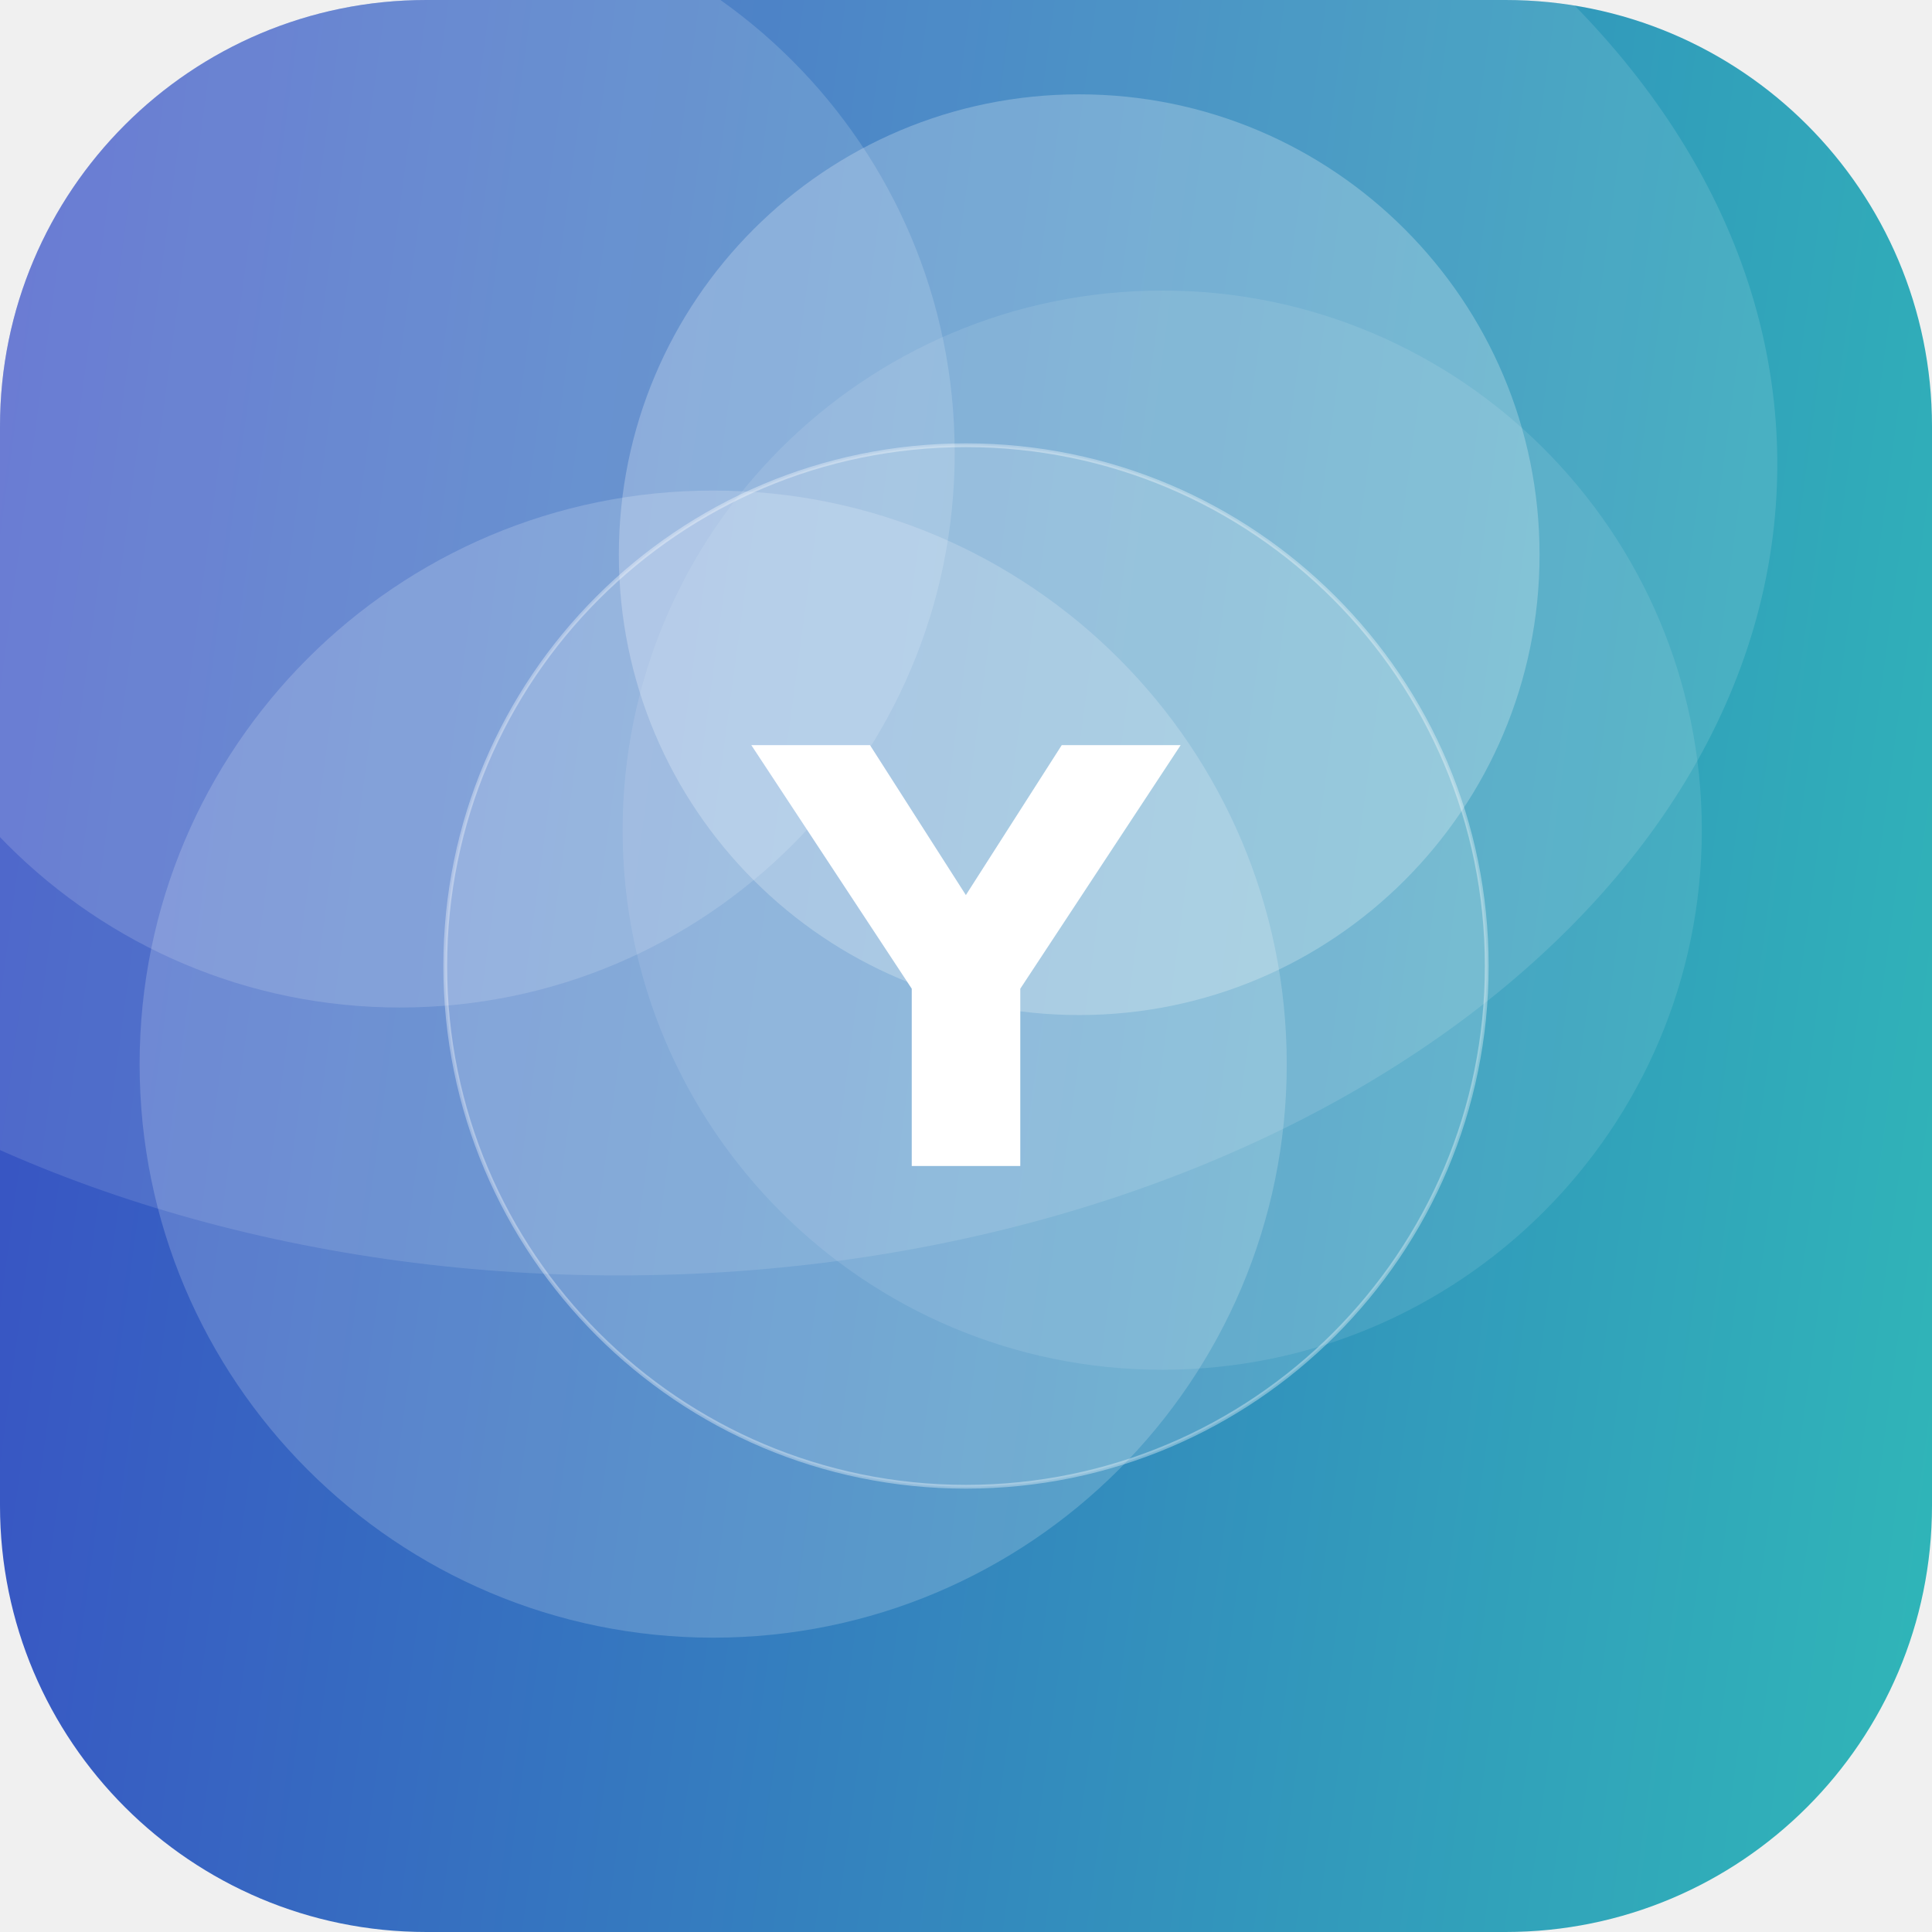
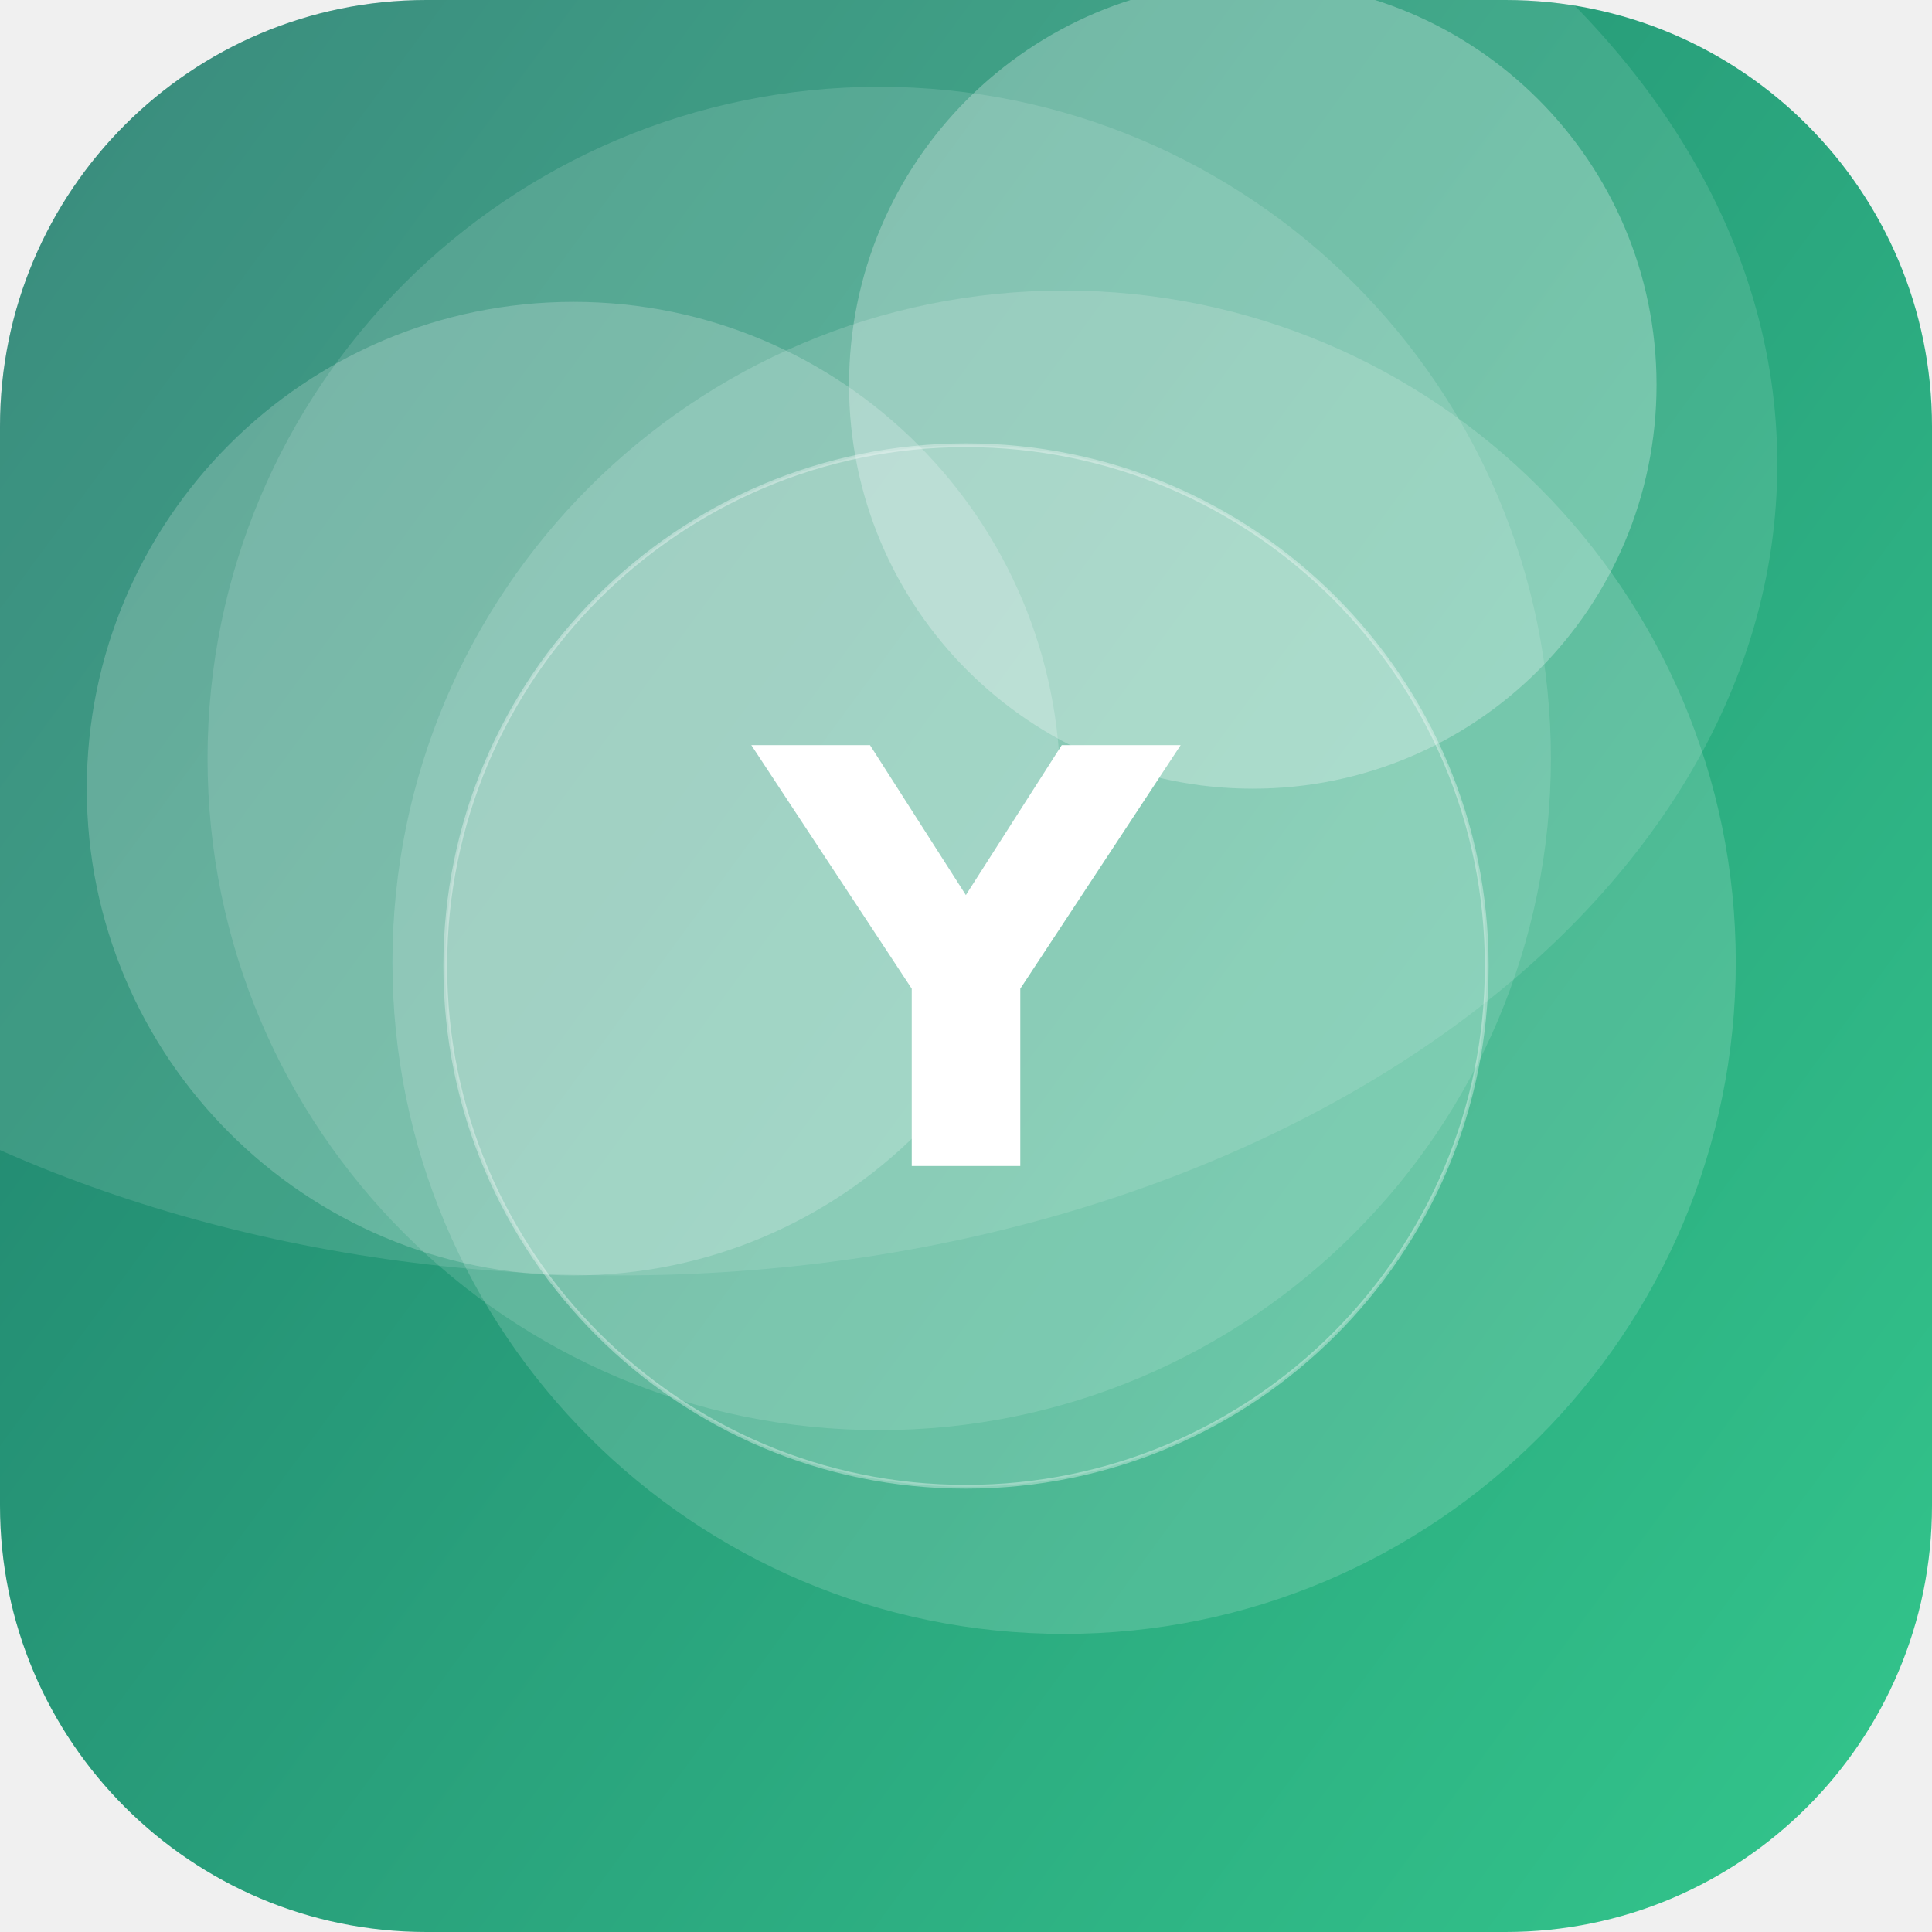
<svg xmlns="http://www.w3.org/2000/svg" width="512" height="512" viewBox="0 0 512 512">
  <defs>
-     <linearGradient id="g" x1="0" y1="0" x2="1" y2="1" gradientTransform="rotate(142 0.5 0.5)">
-       <stop offset="0" stop-color="#2EC4B6" />
-       <stop offset="1" stop-color="#3A41C6" />
+     <linearGradient id="g" x1="0" y1="0" x2="1" y2="1" gradientTransform="rotate(171 0.5 0.5)">
+       <stop offset="0" stop-color="#33C78C" />
+       <stop offset="1" stop-color="#1F7A6B" />
    </linearGradient>
    <clipPath id="c">
      <rect width="512" height="512" rx="113" />
    </clipPath>
  </defs>
  <g clip-path="url(#c)">
    <rect width="512" height="512" fill="url(#g)" />
-     <circle cx="189" cy="282" r="152" fill="#FFFFFF" fill-opacity="0.18" />
-     <circle cx="308" cy="220" r="143" fill="#FFFFFF" fill-opacity="0.10" />
-     <circle cx="106" cy="120" r="147" fill="#FFFFFF" fill-opacity="0.15" />
-     <circle cx="286" cy="147" r="122" fill="#FFFFFF" fill-opacity="0.24" />
+     <circle cx="332" cy="102" r="107" fill="#FFFFFF" fill-opacity="0.27" />
+     <circle cx="282" cy="255" r="178" fill="#FFFFFF" fill-opacity="0.16" />
+     <circle cx="152" cy="209" r="129" fill="#FFFFFF" fill-opacity="0.20" />
+     <circle cx="233" cy="201" r="178" fill="#FFFFFF" fill-opacity="0.13" />
    <ellipse cx="164" cy="123" rx="307" ry="215" fill="#FFFFFF" fill-opacity="0.12" />
    <circle cx="256" cy="256" r="138" fill="#FFFFFF" fill-opacity="0.16" stroke="#FFFFFF" stroke-opacity="0.35" />
    <text x="50%" y="50%" dy="53" text-anchor="middle" font-family="DejaVu Sans, Helvetica, Arial, sans-serif" font-weight="bold" font-size="153" fill="#FFFFFF">Y</text>
  </g>
</svg>
